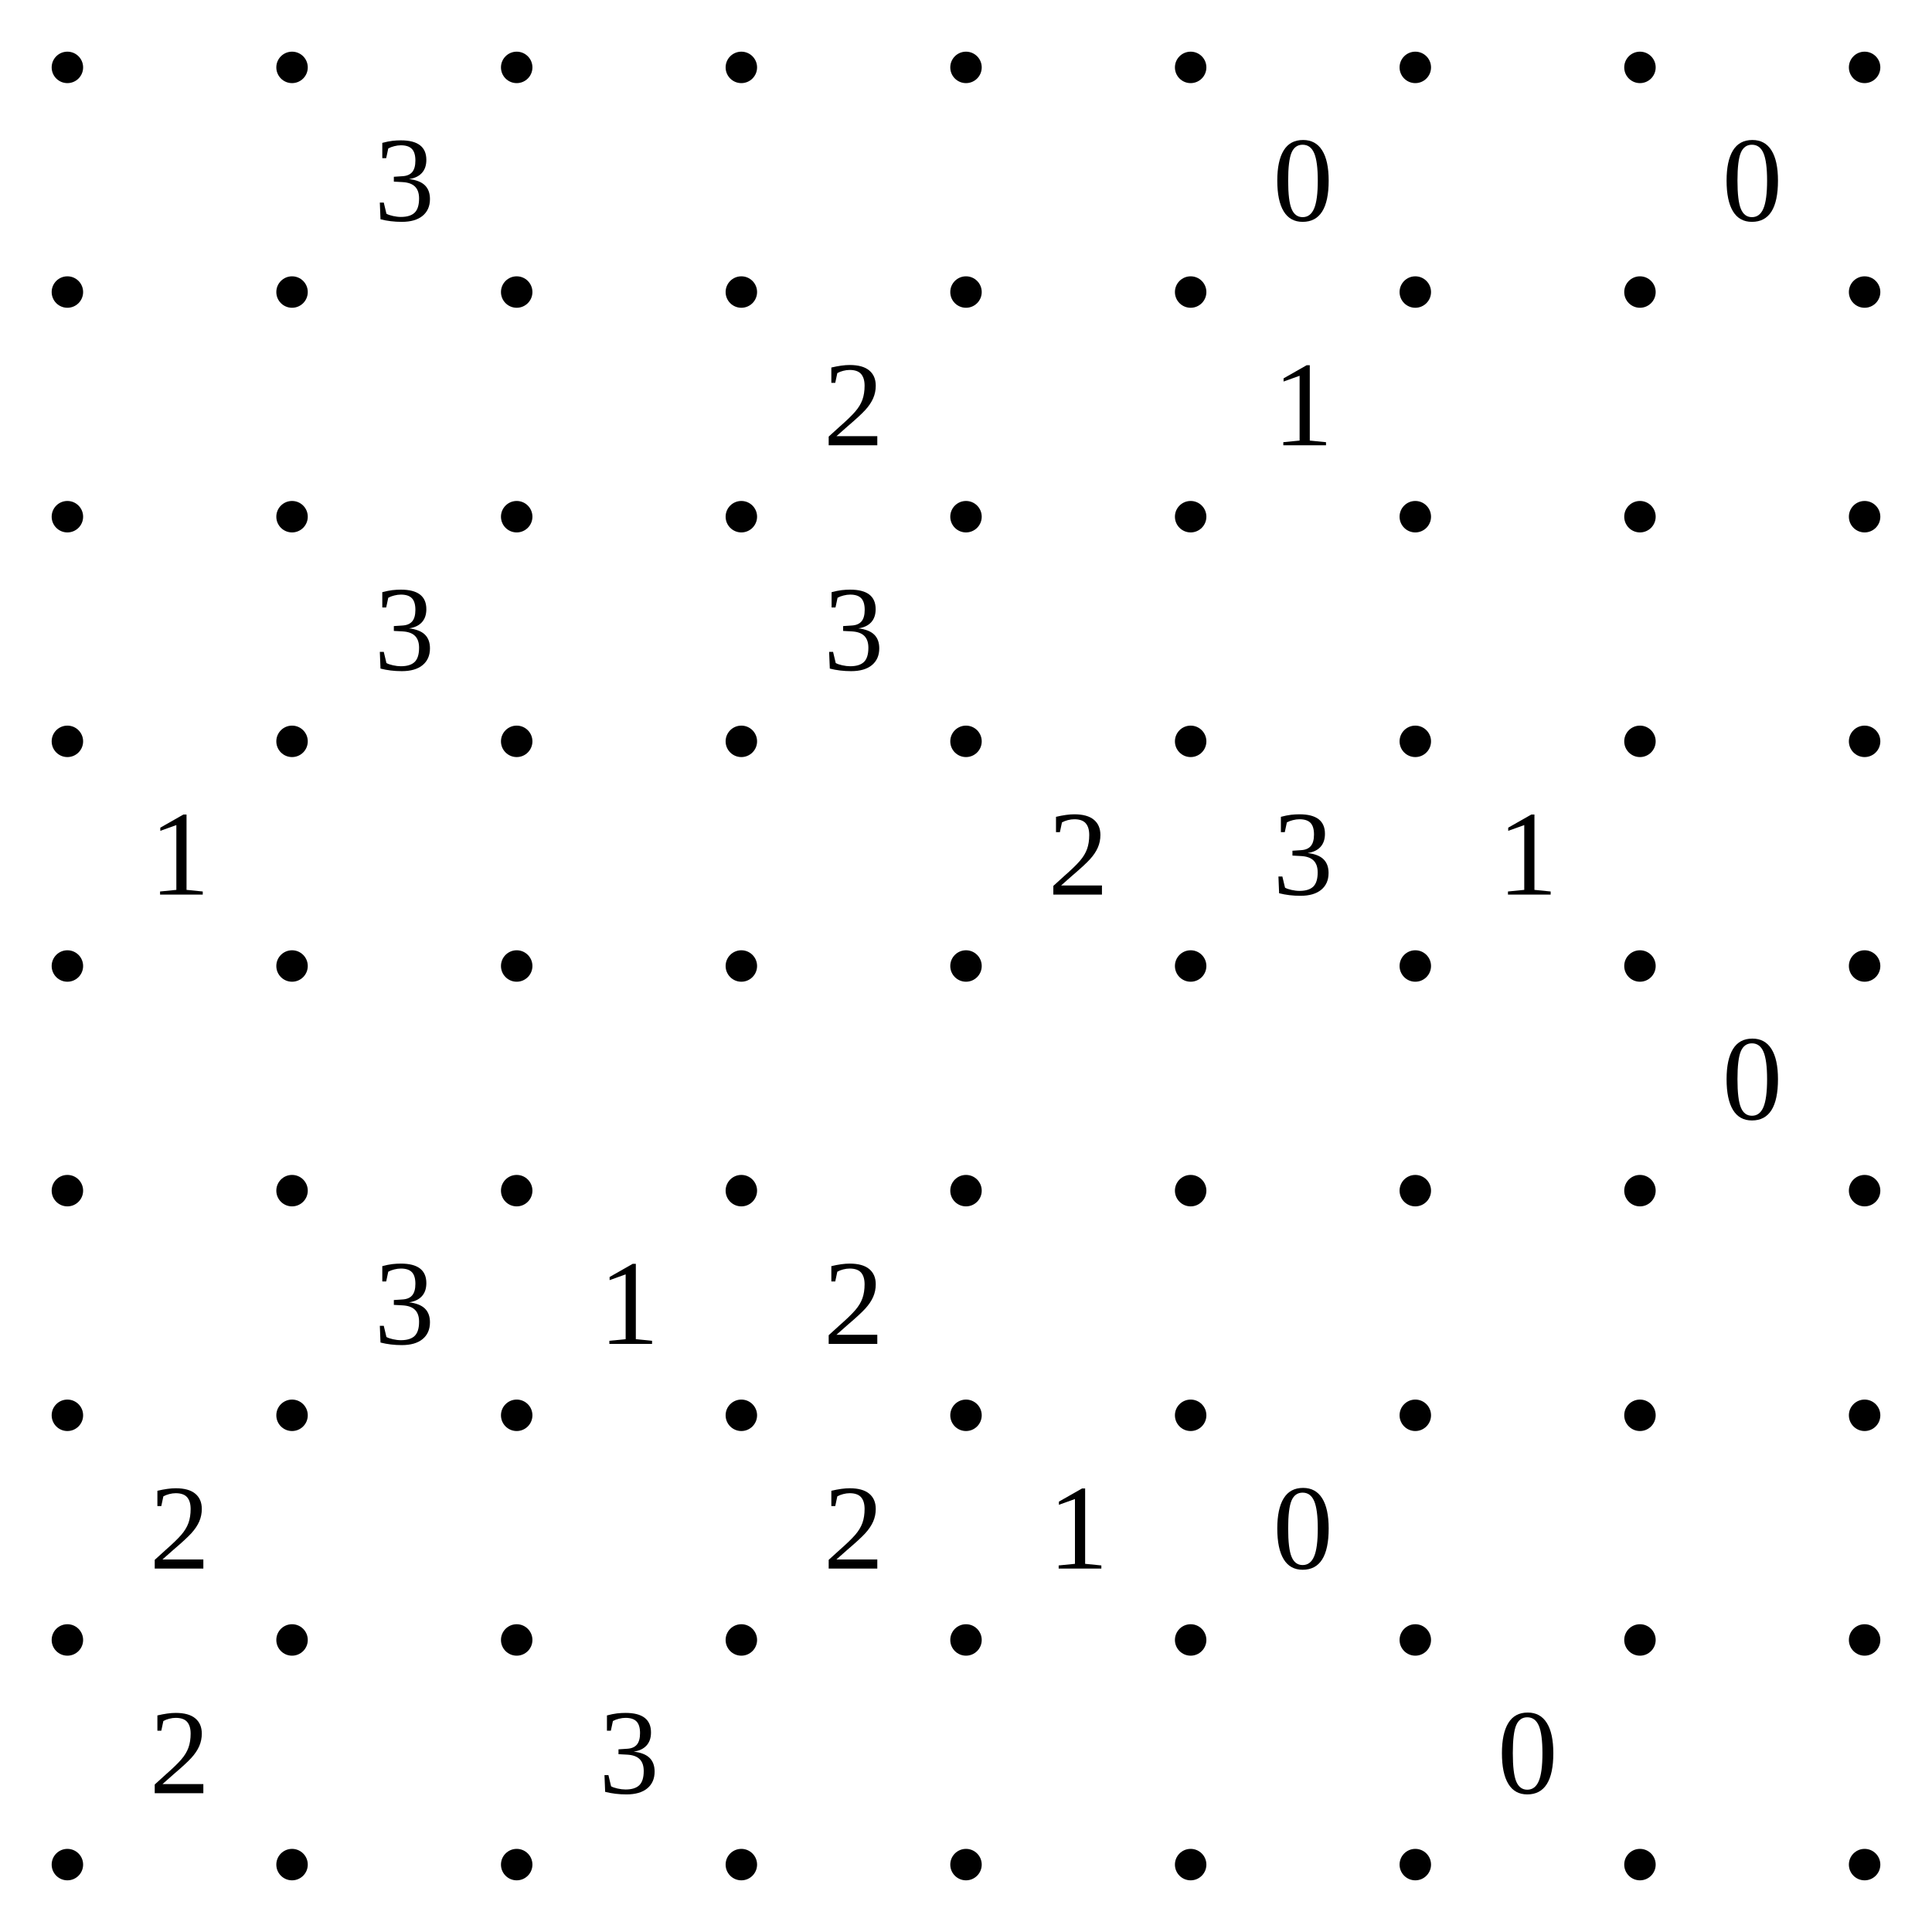
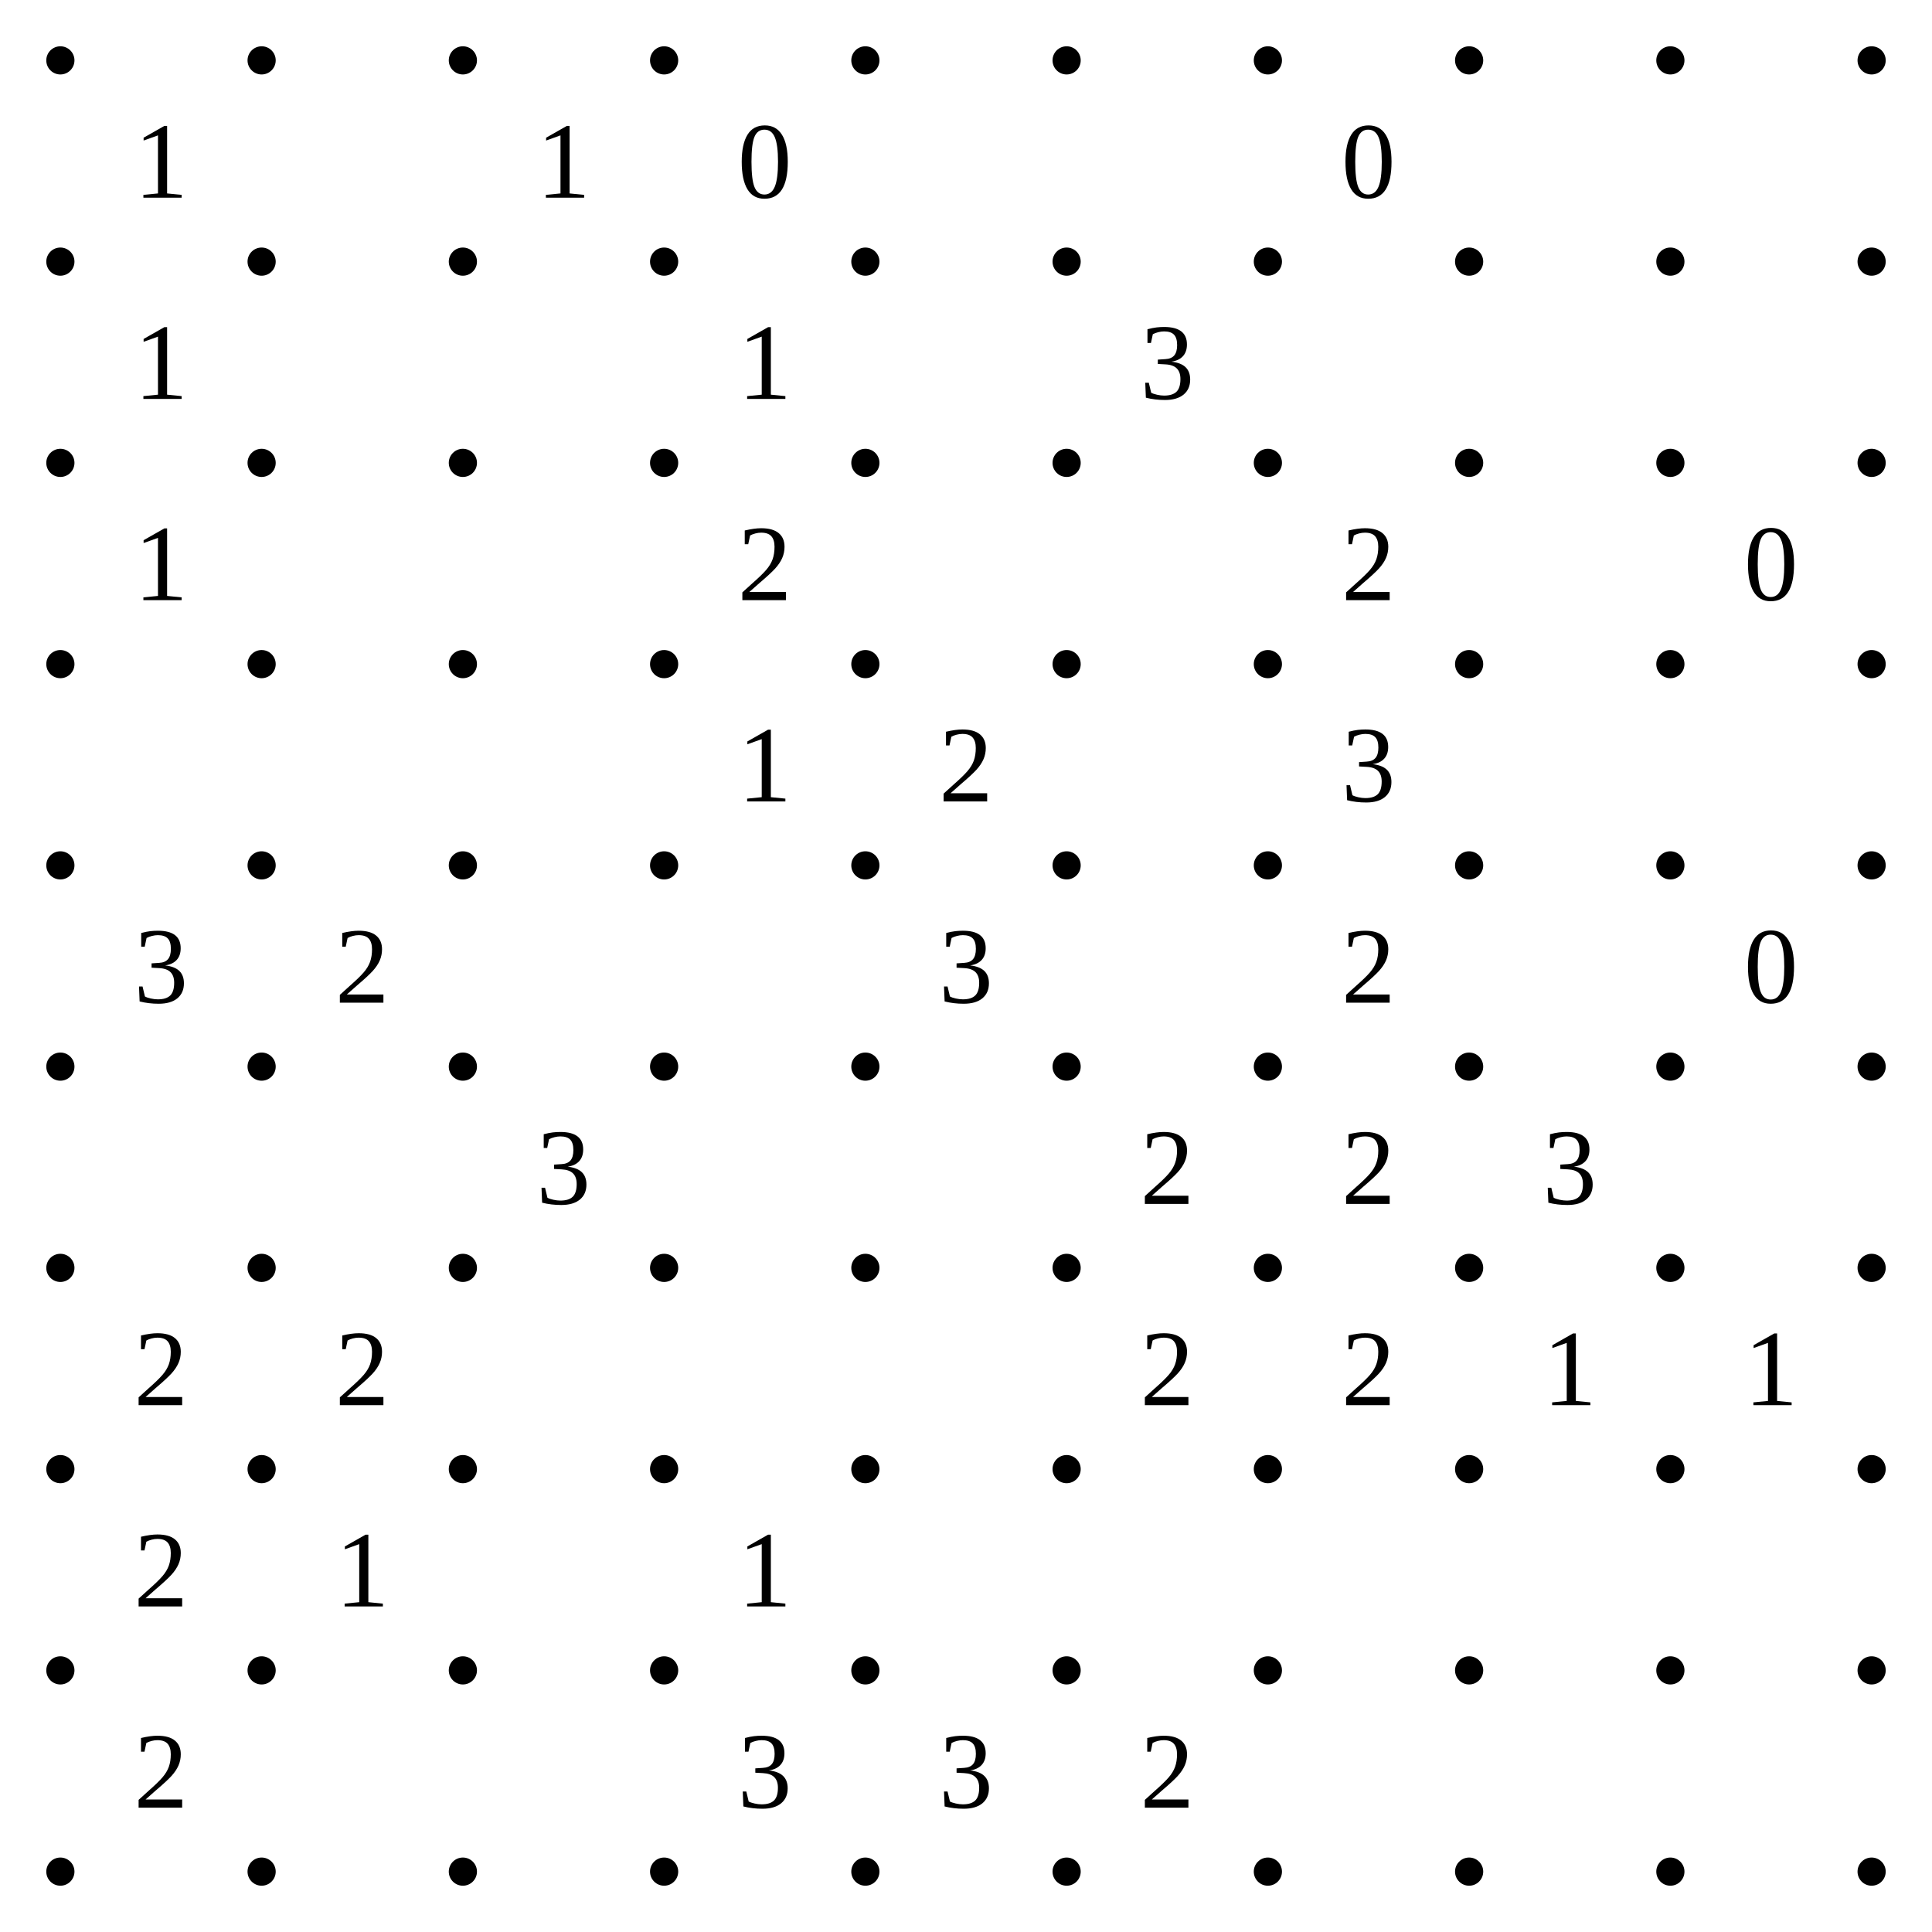
- <svg xmlns="http://www.w3.org/2000/svg" class="p" viewBox="0 0 860 860" preserveAspectRatio="xMidYMid meet" shape-rendering="geometricPrecision">
+ <svg xmlns="http://www.w3.org/2000/svg" class="p" viewBox="0 0 960 960" preserveAspectRatio="xMidYMid meet" shape-rendering="geometricPrecision">
  <g fill="#000">
    <circle cx="30" cy="30" r="7" />
    <circle cx="130" cy="30" r="7" />
    <circle cx="230" cy="30" r="7" />
    <circle cx="330" cy="30" r="7" />
    <circle cx="430" cy="30" r="7" />
    <circle cx="530" cy="30" r="7" />
    <circle cx="630" cy="30" r="7" />
    <circle cx="730" cy="30" r="7" />
    <circle cx="830" cy="30" r="7" />
+     <circle cx="930" cy="30" r="7" />
    <circle cx="30" cy="130" r="7" />
    <circle cx="130" cy="130" r="7" />
    <circle cx="230" cy="130" r="7" />
    <circle cx="330" cy="130" r="7" />
    <circle cx="430" cy="130" r="7" />
    <circle cx="530" cy="130" r="7" />
    <circle cx="630" cy="130" r="7" />
    <circle cx="730" cy="130" r="7" />
    <circle cx="830" cy="130" r="7" />
+     <circle cx="930" cy="130" r="7" />
    <circle cx="30" cy="230" r="7" />
    <circle cx="130" cy="230" r="7" />
    <circle cx="230" cy="230" r="7" />
    <circle cx="330" cy="230" r="7" />
    <circle cx="430" cy="230" r="7" />
    <circle cx="530" cy="230" r="7" />
    <circle cx="630" cy="230" r="7" />
    <circle cx="730" cy="230" r="7" />
    <circle cx="830" cy="230" r="7" />
+     <circle cx="930" cy="230" r="7" />
    <circle cx="30" cy="330" r="7" />
    <circle cx="130" cy="330" r="7" />
    <circle cx="230" cy="330" r="7" />
    <circle cx="330" cy="330" r="7" />
    <circle cx="430" cy="330" r="7" />
    <circle cx="530" cy="330" r="7" />
    <circle cx="630" cy="330" r="7" />
    <circle cx="730" cy="330" r="7" />
    <circle cx="830" cy="330" r="7" />
+     <circle cx="930" cy="330" r="7" />
    <circle cx="30" cy="430" r="7" />
    <circle cx="130" cy="430" r="7" />
    <circle cx="230" cy="430" r="7" />
    <circle cx="330" cy="430" r="7" />
    <circle cx="430" cy="430" r="7" />
    <circle cx="530" cy="430" r="7" />
    <circle cx="630" cy="430" r="7" />
    <circle cx="730" cy="430" r="7" />
    <circle cx="830" cy="430" r="7" />
+     <circle cx="930" cy="430" r="7" />
    <circle cx="30" cy="530" r="7" />
    <circle cx="130" cy="530" r="7" />
    <circle cx="230" cy="530" r="7" />
    <circle cx="330" cy="530" r="7" />
    <circle cx="430" cy="530" r="7" />
    <circle cx="530" cy="530" r="7" />
    <circle cx="630" cy="530" r="7" />
    <circle cx="730" cy="530" r="7" />
    <circle cx="830" cy="530" r="7" />
+     <circle cx="930" cy="530" r="7" />
    <circle cx="30" cy="630" r="7" />
    <circle cx="130" cy="630" r="7" />
    <circle cx="230" cy="630" r="7" />
    <circle cx="330" cy="630" r="7" />
    <circle cx="430" cy="630" r="7" />
    <circle cx="530" cy="630" r="7" />
    <circle cx="630" cy="630" r="7" />
    <circle cx="730" cy="630" r="7" />
    <circle cx="830" cy="630" r="7" />
+     <circle cx="930" cy="630" r="7" />
    <circle cx="30" cy="730" r="7" />
    <circle cx="130" cy="730" r="7" />
    <circle cx="230" cy="730" r="7" />
    <circle cx="330" cy="730" r="7" />
    <circle cx="430" cy="730" r="7" />
    <circle cx="530" cy="730" r="7" />
    <circle cx="630" cy="730" r="7" />
    <circle cx="730" cy="730" r="7" />
    <circle cx="830" cy="730" r="7" />
+     <circle cx="930" cy="730" r="7" />
    <circle cx="30" cy="830" r="7" />
    <circle cx="130" cy="830" r="7" />
    <circle cx="230" cy="830" r="7" />
    <circle cx="330" cy="830" r="7" />
    <circle cx="430" cy="830" r="7" />
    <circle cx="530" cy="830" r="7" />
    <circle cx="630" cy="830" r="7" />
    <circle cx="730" cy="830" r="7" />
    <circle cx="830" cy="830" r="7" />
+     <circle cx="930" cy="830" r="7" />
+     <circle cx="30" cy="930" r="7" />
+     <circle cx="130" cy="930" r="7" />
+     <circle cx="230" cy="930" r="7" />
+     <circle cx="330" cy="930" r="7" />
+     <circle cx="430" cy="930" r="7" />
+     <circle cx="530" cy="930" r="7" />
+     <circle cx="630" cy="930" r="7" />
+     <circle cx="730" cy="930" r="7" />
+     <circle cx="830" cy="930" r="7" />
+     <circle cx="930" cy="930" r="7" />
  </g>
  <g fill="#000" font-size="54" text-anchor="middle" dominant-baseline="central">
-     <text x="180" y="80">3</text>
-     <text x="580" y="80">0</text>
-     <text x="780" y="80">0</text>
-     <text x="380" y="180">2</text>
-     <text x="580" y="180">1</text>
-     <text x="180" y="280">3</text>
-     <text x="380" y="280">3</text>
-     <text x="80" y="380">1</text>
+     <text x="80" y="80">1</text>
+     <text x="280" y="80">1</text>
+     <text x="380" y="80">0</text>
+     <text x="680" y="80">0</text>
+     <text x="80" y="180">1</text>
+     <text x="380" y="180">1</text>
+     <text x="580" y="180">3</text>
+     <text x="80" y="280">1</text>
+     <text x="380" y="280">2</text>
+     <text x="680" y="280">2</text>
+     <text x="880" y="280">0</text>
+     <text x="380" y="380">1</text>
    <text x="480" y="380">2</text>
-     <text x="580" y="380">3</text>
-     <text x="680" y="380">1</text>
-     <text x="780" y="480">0</text>
-     <text x="180" y="580">3</text>
-     <text x="280" y="580">1</text>
-     <text x="380" y="580">2</text>
+     <text x="680" y="380">3</text>
+     <text x="80" y="480">3</text>
+     <text x="180" y="480">2</text>
+     <text x="480" y="480">3</text>
+     <text x="680" y="480">2</text>
+     <text x="880" y="480">0</text>
+     <text x="280" y="580">3</text>
+     <text x="580" y="580">2</text>
+     <text x="680" y="580">2</text>
+     <text x="780" y="580">3</text>
    <text x="80" y="680">2</text>
-     <text x="380" y="680">2</text>
-     <text x="480" y="680">1</text>
-     <text x="580" y="680">0</text>
+     <text x="180" y="680">2</text>
+     <text x="580" y="680">2</text>
+     <text x="680" y="680">2</text>
+     <text x="780" y="680">1</text>
+     <text x="880" y="680">1</text>
    <text x="80" y="780">2</text>
-     <text x="280" y="780">3</text>
-     <text x="680" y="780">0</text>
+     <text x="180" y="780">1</text>
+     <text x="380" y="780">1</text>
+     <text x="80" y="880">2</text>
+     <text x="380" y="880">3</text>
+     <text x="480" y="880">3</text>
+     <text x="580" y="880">2</text>
  </g>
</svg>
